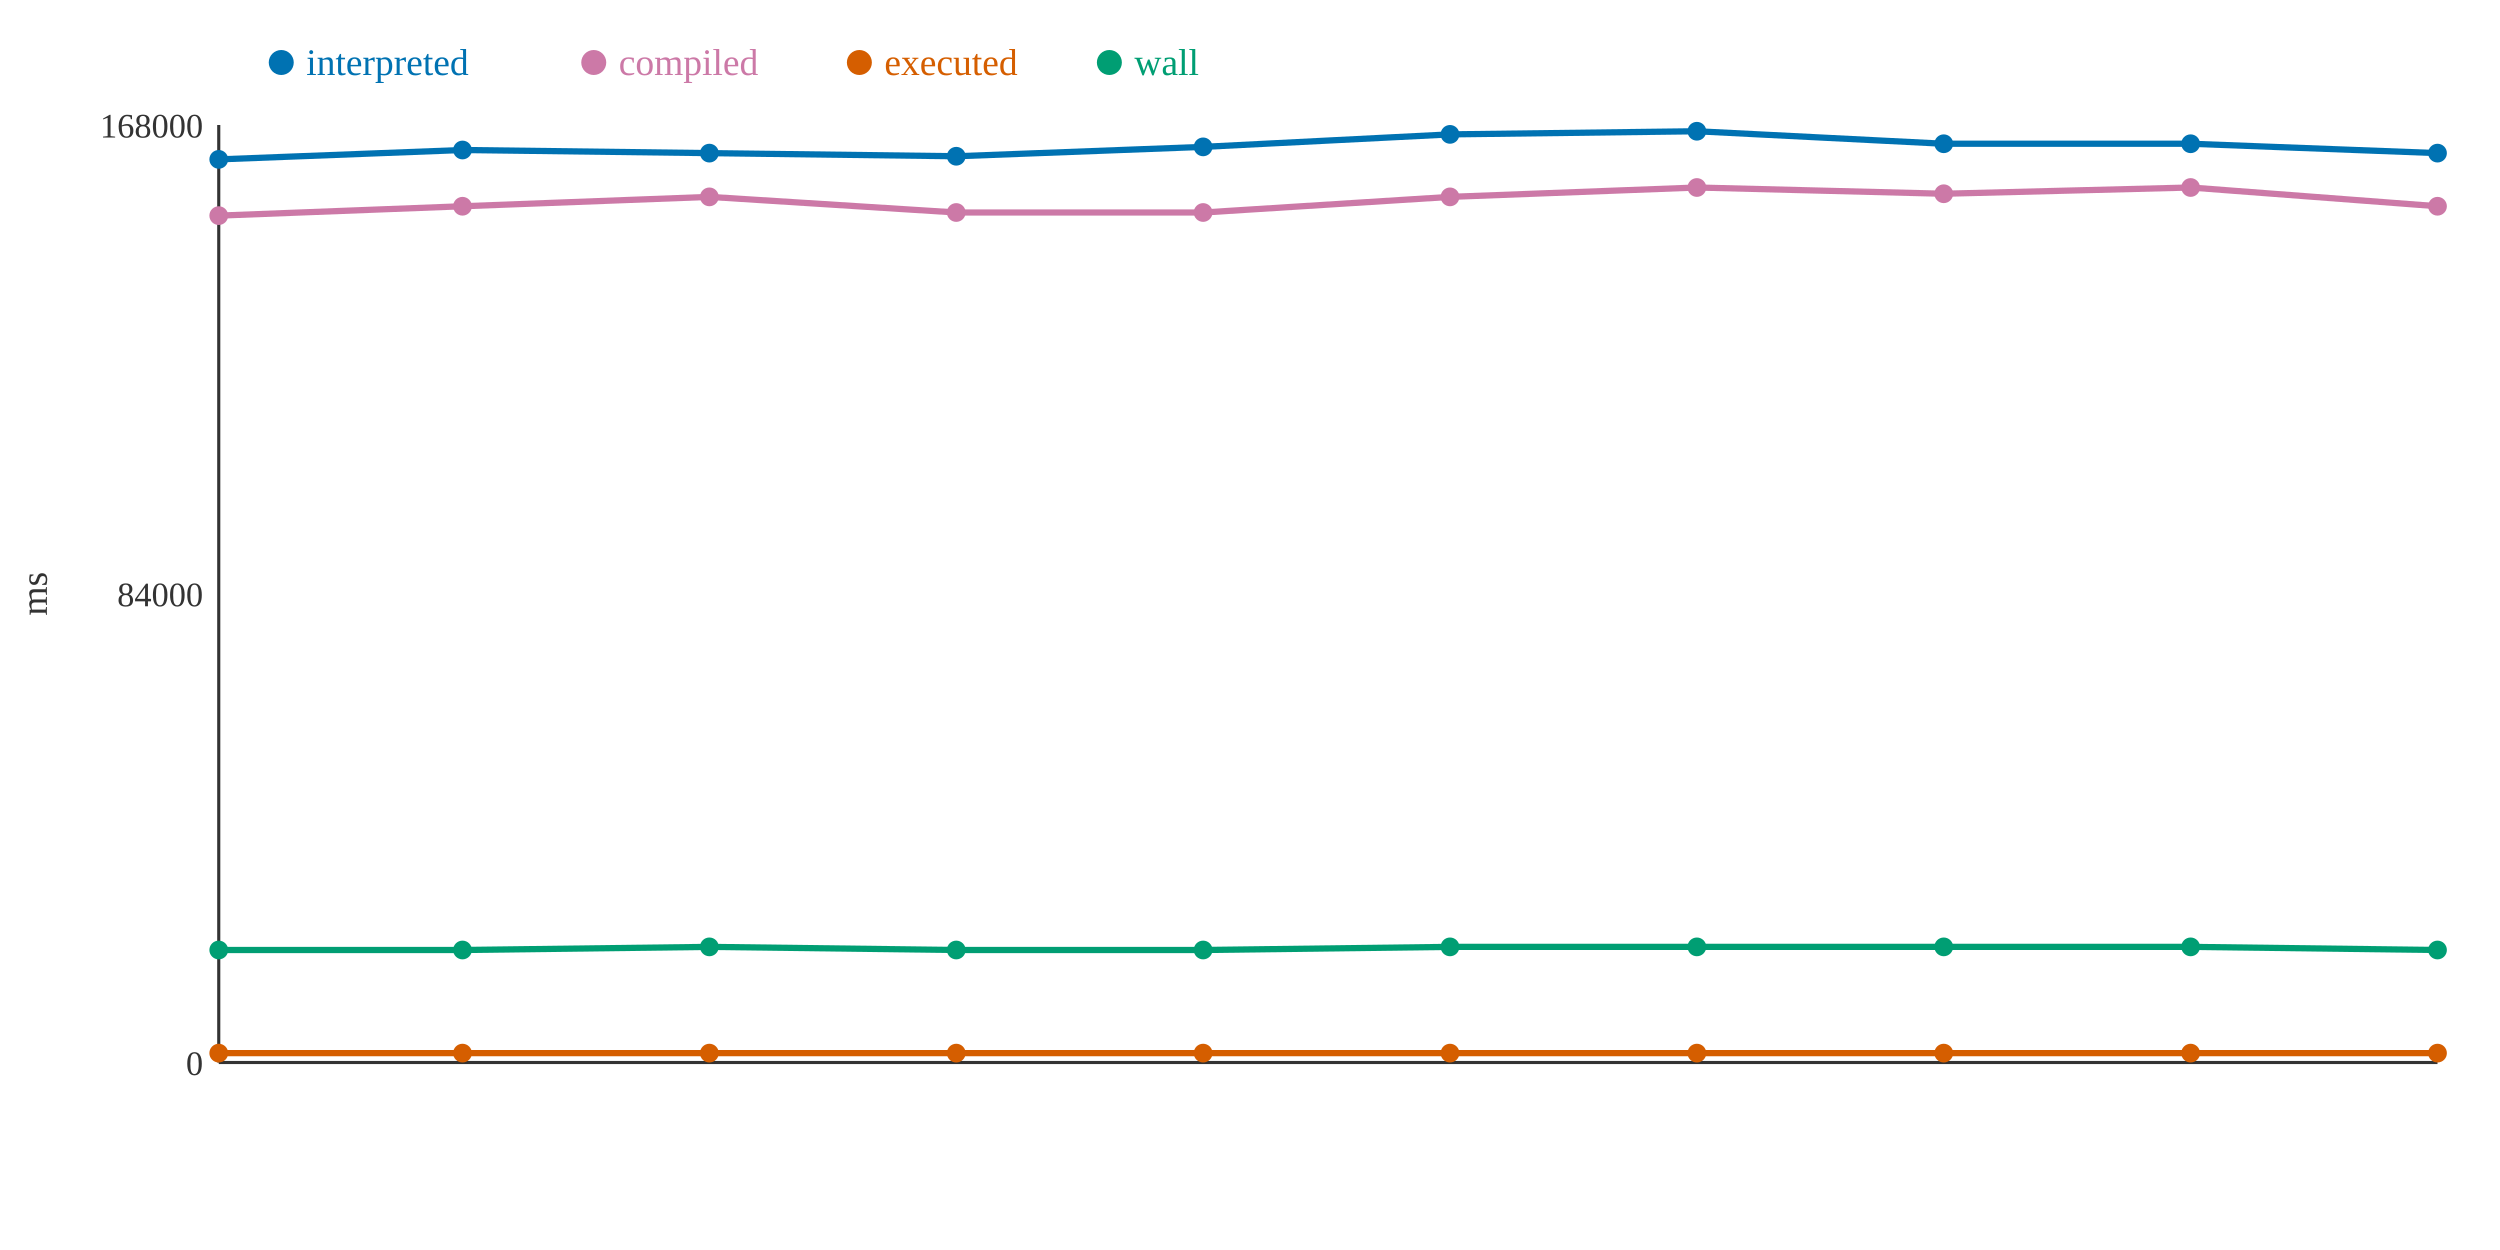
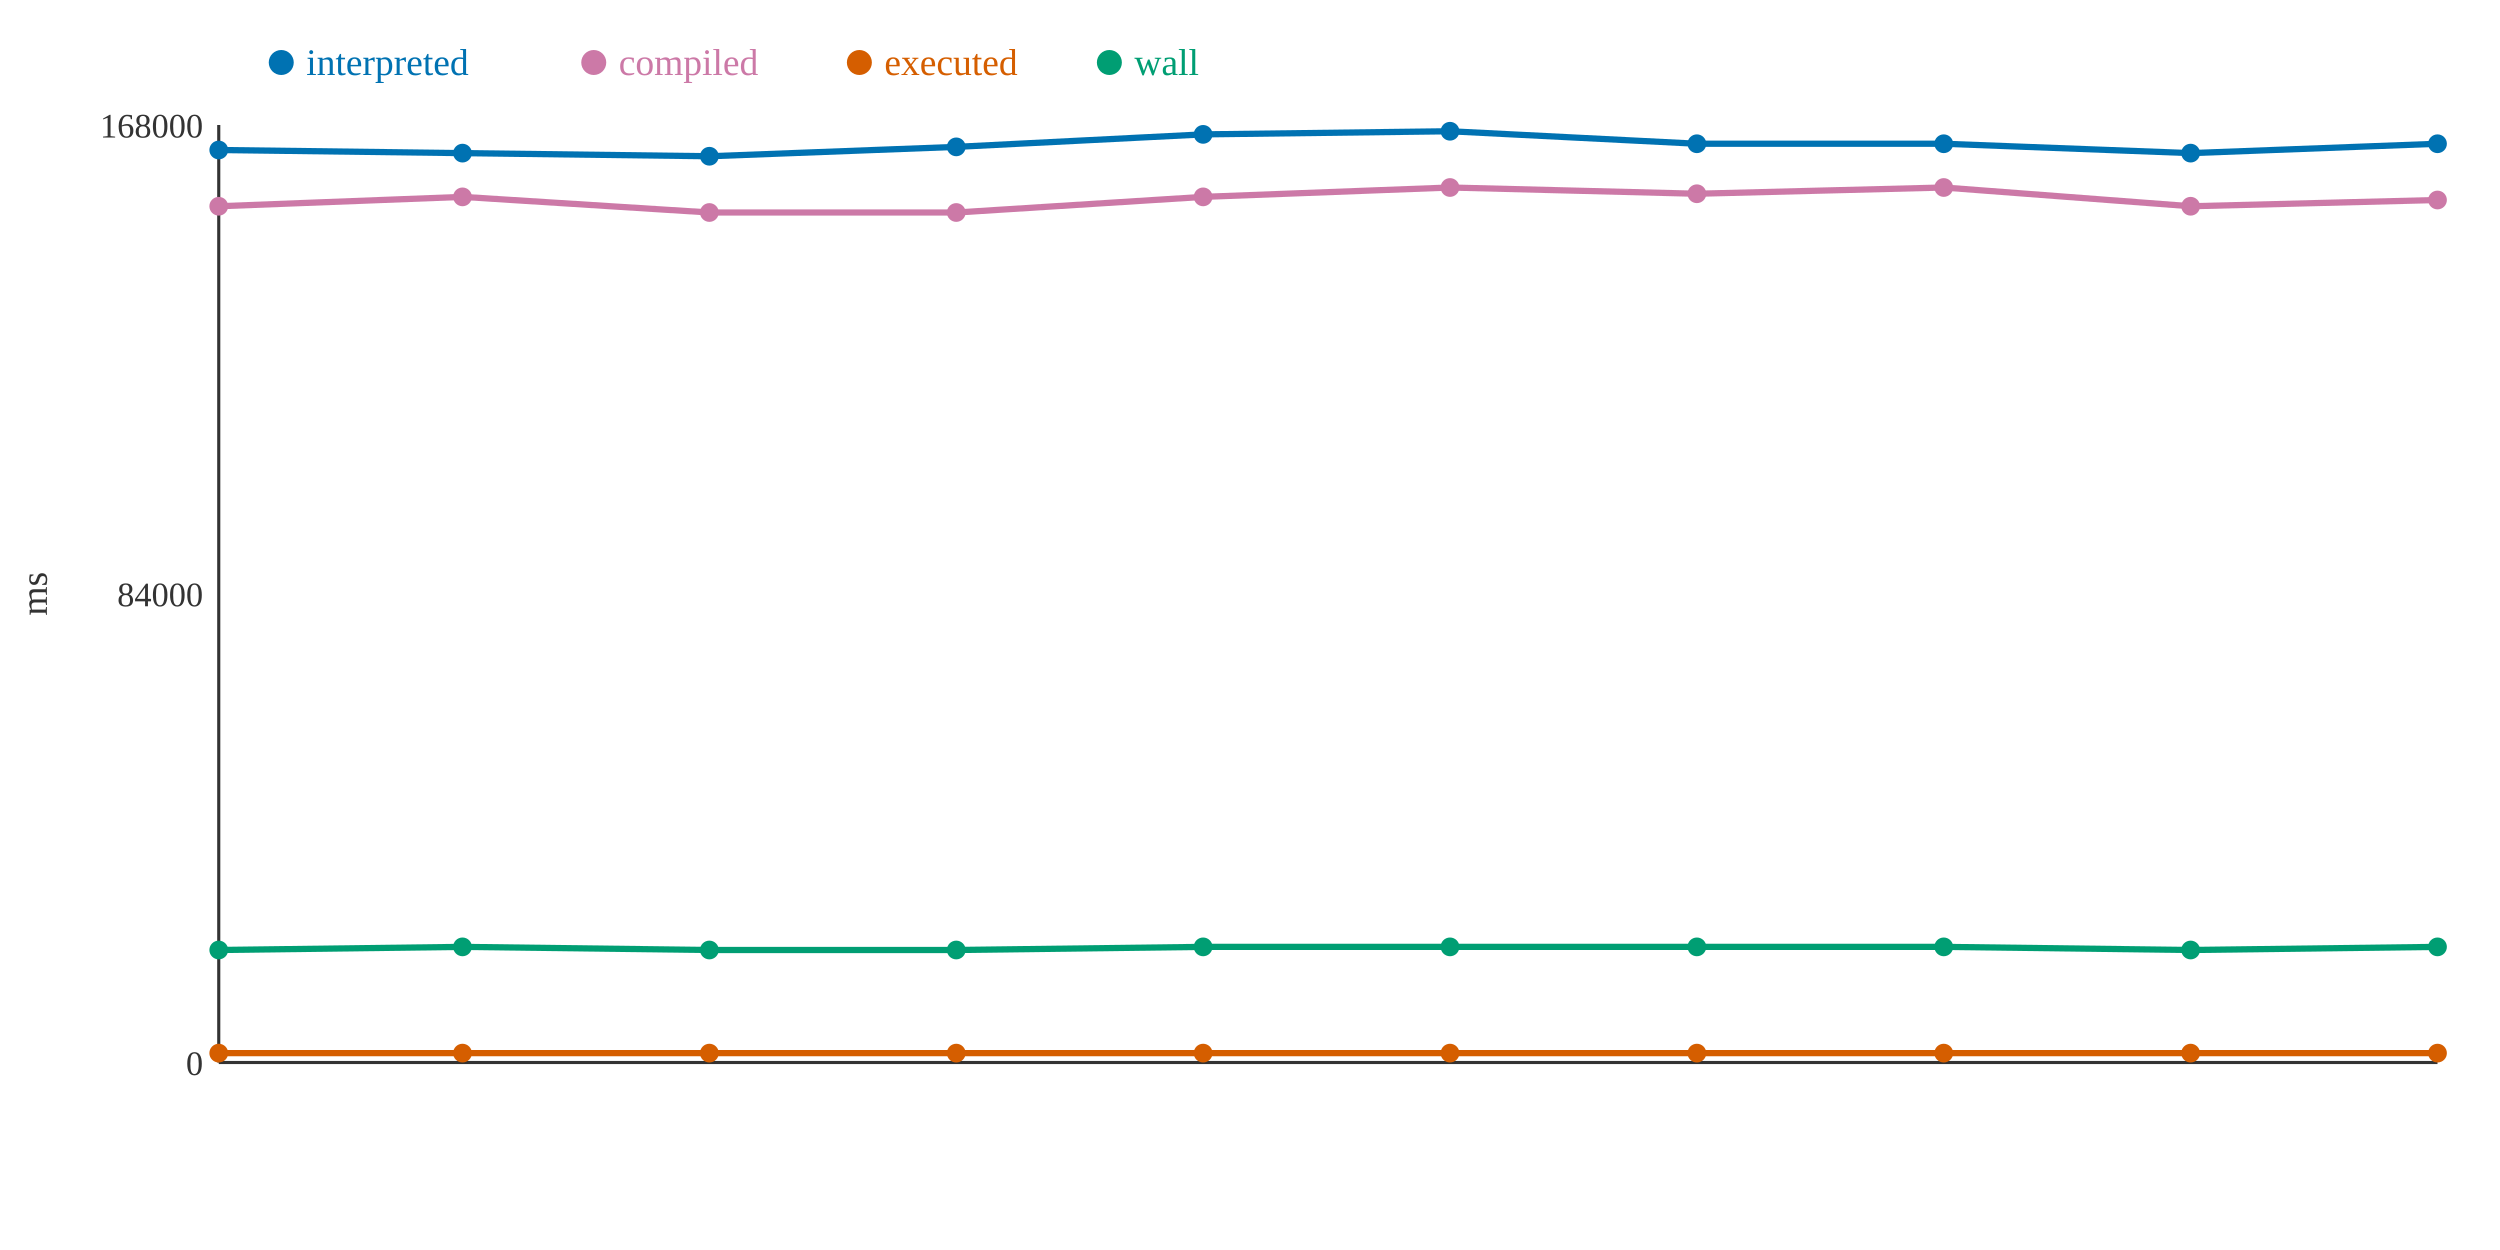
<svg xmlns="http://www.w3.org/2000/svg" width="800" height="400">
  <rect width="800" height="400" fill="white" />
  <line x1="70" y1="40" x2="70" y2="340" stroke="#333" stroke-width="1" />
  <line x1="70" y1="340" x2="780" y2="340" stroke="#333" stroke-width="1" />
  <text x="65" y="344" text-anchor="end" font-size="11" fill="#333">0</text>
  <text x="65" y="194" text-anchor="end" font-size="11" fill="#333">84000</text>
  <text x="65" y="44" text-anchor="end" font-size="11" fill="#333">168000</text>
  <text x="15" y="190" text-anchor="middle" font-size="12" fill="#333" transform="rotate(-90 15 190)">ms</text>
-   <polyline points="70,51 148,48 227,49 306,50 385,47 464,43 543,42 622,46 701,46 780,49" fill="none" stroke="#0072B2" stroke-width="2" />
-   <polyline points="70,69 148,66 227,63 306,68 385,68 464,63 543,60 622,62 701,60 780,66" fill="none" stroke="#CC79A7" stroke-width="2" />
+   <polyline points="70,48 148,49 227,50 306,47 385,43 464,42 543,46 622,46 701,49 780,46" fill="none" stroke="#0072B2" stroke-width="2" />
+   <polyline points="70,66 148,63 227,68 306,68 385,63 464,60 543,62 622,60 701,66 780,64" fill="none" stroke="#CC79A7" stroke-width="2" />
  <polyline points="70,337 148,337 227,337 306,337 385,337 464,337 543,337 622,337 701,337 780,337" fill="none" stroke="#D55E00" stroke-width="2" />
-   <polyline points="70,304 148,304 227,303 306,304 385,304 464,303 543,303 622,303 701,303 780,304" fill="none" stroke="#009E73" stroke-width="2" />
-   <circle cx="70" cy="51" r="3" fill="#0072B2" />
-   <circle cx="70" cy="69" r="3" fill="#CC79A7" />
+   <polyline points="70,304 148,303 227,304 306,304 385,303 464,303 543,303 622,303 701,304 780,303" fill="none" stroke="#009E73" stroke-width="2" />
+   <circle cx="70" cy="48" r="3" fill="#0072B2" />
+   <circle cx="70" cy="66" r="3" fill="#CC79A7" />
  <circle cx="70" cy="337" r="3" fill="#D55E00" />
  <circle cx="70" cy="304" r="3" fill="#009E73" />
-   <circle cx="148" cy="48" r="3" fill="#0072B2" />
-   <circle cx="148" cy="66" r="3" fill="#CC79A7" />
+   <circle cx="148" cy="49" r="3" fill="#0072B2" />
+   <circle cx="148" cy="63" r="3" fill="#CC79A7" />
  <circle cx="148" cy="337" r="3" fill="#D55E00" />
-   <circle cx="148" cy="304" r="3" fill="#009E73" />
-   <circle cx="227" cy="49" r="3" fill="#0072B2" />
-   <circle cx="227" cy="63" r="3" fill="#CC79A7" />
+   <circle cx="148" cy="303" r="3" fill="#009E73" />
+   <circle cx="227" cy="50" r="3" fill="#0072B2" />
+   <circle cx="227" cy="68" r="3" fill="#CC79A7" />
  <circle cx="227" cy="337" r="3" fill="#D55E00" />
-   <circle cx="227" cy="303" r="3" fill="#009E73" />
-   <circle cx="306" cy="50" r="3" fill="#0072B2" />
+   <circle cx="227" cy="304" r="3" fill="#009E73" />
+   <circle cx="306" cy="47" r="3" fill="#0072B2" />
  <circle cx="306" cy="68" r="3" fill="#CC79A7" />
  <circle cx="306" cy="337" r="3" fill="#D55E00" />
  <circle cx="306" cy="304" r="3" fill="#009E73" />
-   <circle cx="385" cy="47" r="3" fill="#0072B2" />
-   <circle cx="385" cy="68" r="3" fill="#CC79A7" />
+   <circle cx="385" cy="43" r="3" fill="#0072B2" />
+   <circle cx="385" cy="63" r="3" fill="#CC79A7" />
  <circle cx="385" cy="337" r="3" fill="#D55E00" />
-   <circle cx="385" cy="304" r="3" fill="#009E73" />
-   <circle cx="464" cy="43" r="3" fill="#0072B2" />
-   <circle cx="464" cy="63" r="3" fill="#CC79A7" />
+   <circle cx="385" cy="303" r="3" fill="#009E73" />
+   <circle cx="464" cy="42" r="3" fill="#0072B2" />
+   <circle cx="464" cy="60" r="3" fill="#CC79A7" />
  <circle cx="464" cy="337" r="3" fill="#D55E00" />
  <circle cx="464" cy="303" r="3" fill="#009E73" />
-   <circle cx="543" cy="42" r="3" fill="#0072B2" />
-   <circle cx="543" cy="60" r="3" fill="#CC79A7" />
+   <circle cx="543" cy="46" r="3" fill="#0072B2" />
+   <circle cx="543" cy="62" r="3" fill="#CC79A7" />
  <circle cx="543" cy="337" r="3" fill="#D55E00" />
  <circle cx="543" cy="303" r="3" fill="#009E73" />
  <circle cx="622" cy="46" r="3" fill="#0072B2" />
-   <circle cx="622" cy="62" r="3" fill="#CC79A7" />
+   <circle cx="622" cy="60" r="3" fill="#CC79A7" />
  <circle cx="622" cy="337" r="3" fill="#D55E00" />
  <circle cx="622" cy="303" r="3" fill="#009E73" />
-   <circle cx="701" cy="46" r="3" fill="#0072B2" />
-   <circle cx="701" cy="60" r="3" fill="#CC79A7" />
+   <circle cx="701" cy="49" r="3" fill="#0072B2" />
+   <circle cx="701" cy="66" r="3" fill="#CC79A7" />
  <circle cx="701" cy="337" r="3" fill="#D55E00" />
-   <circle cx="701" cy="303" r="3" fill="#009E73" />
-   <circle cx="780" cy="49" r="3" fill="#0072B2" />
-   <circle cx="780" cy="66" r="3" fill="#CC79A7" />
+   <circle cx="701" cy="304" r="3" fill="#009E73" />
+   <circle cx="780" cy="46" r="3" fill="#0072B2" />
+   <circle cx="780" cy="64" r="3" fill="#CC79A7" />
  <circle cx="780" cy="337" r="3" fill="#D55E00" />
-   <circle cx="780" cy="304" r="3" fill="#009E73" />
+   <circle cx="780" cy="303" r="3" fill="#009E73" />
  <circle cx="90" cy="20" r="4" fill="#0072B2" />
  <text x="98" y="24" text-anchor="start" font-size="12" fill="#0072B2">interpreted</text>
  <circle cx="190" cy="20" r="4" fill="#CC79A7" />
  <text x="198" y="24" text-anchor="start" font-size="12" fill="#CC79A7">compiled</text>
  <circle cx="275" cy="20" r="4" fill="#D55E00" />
  <text x="283" y="24" text-anchor="start" font-size="12" fill="#D55E00">executed</text>
  <circle cx="355" cy="20" r="4" fill="#009E73" />
  <text x="363" y="24" text-anchor="start" font-size="12" fill="#009E73">wall</text>
</svg>
